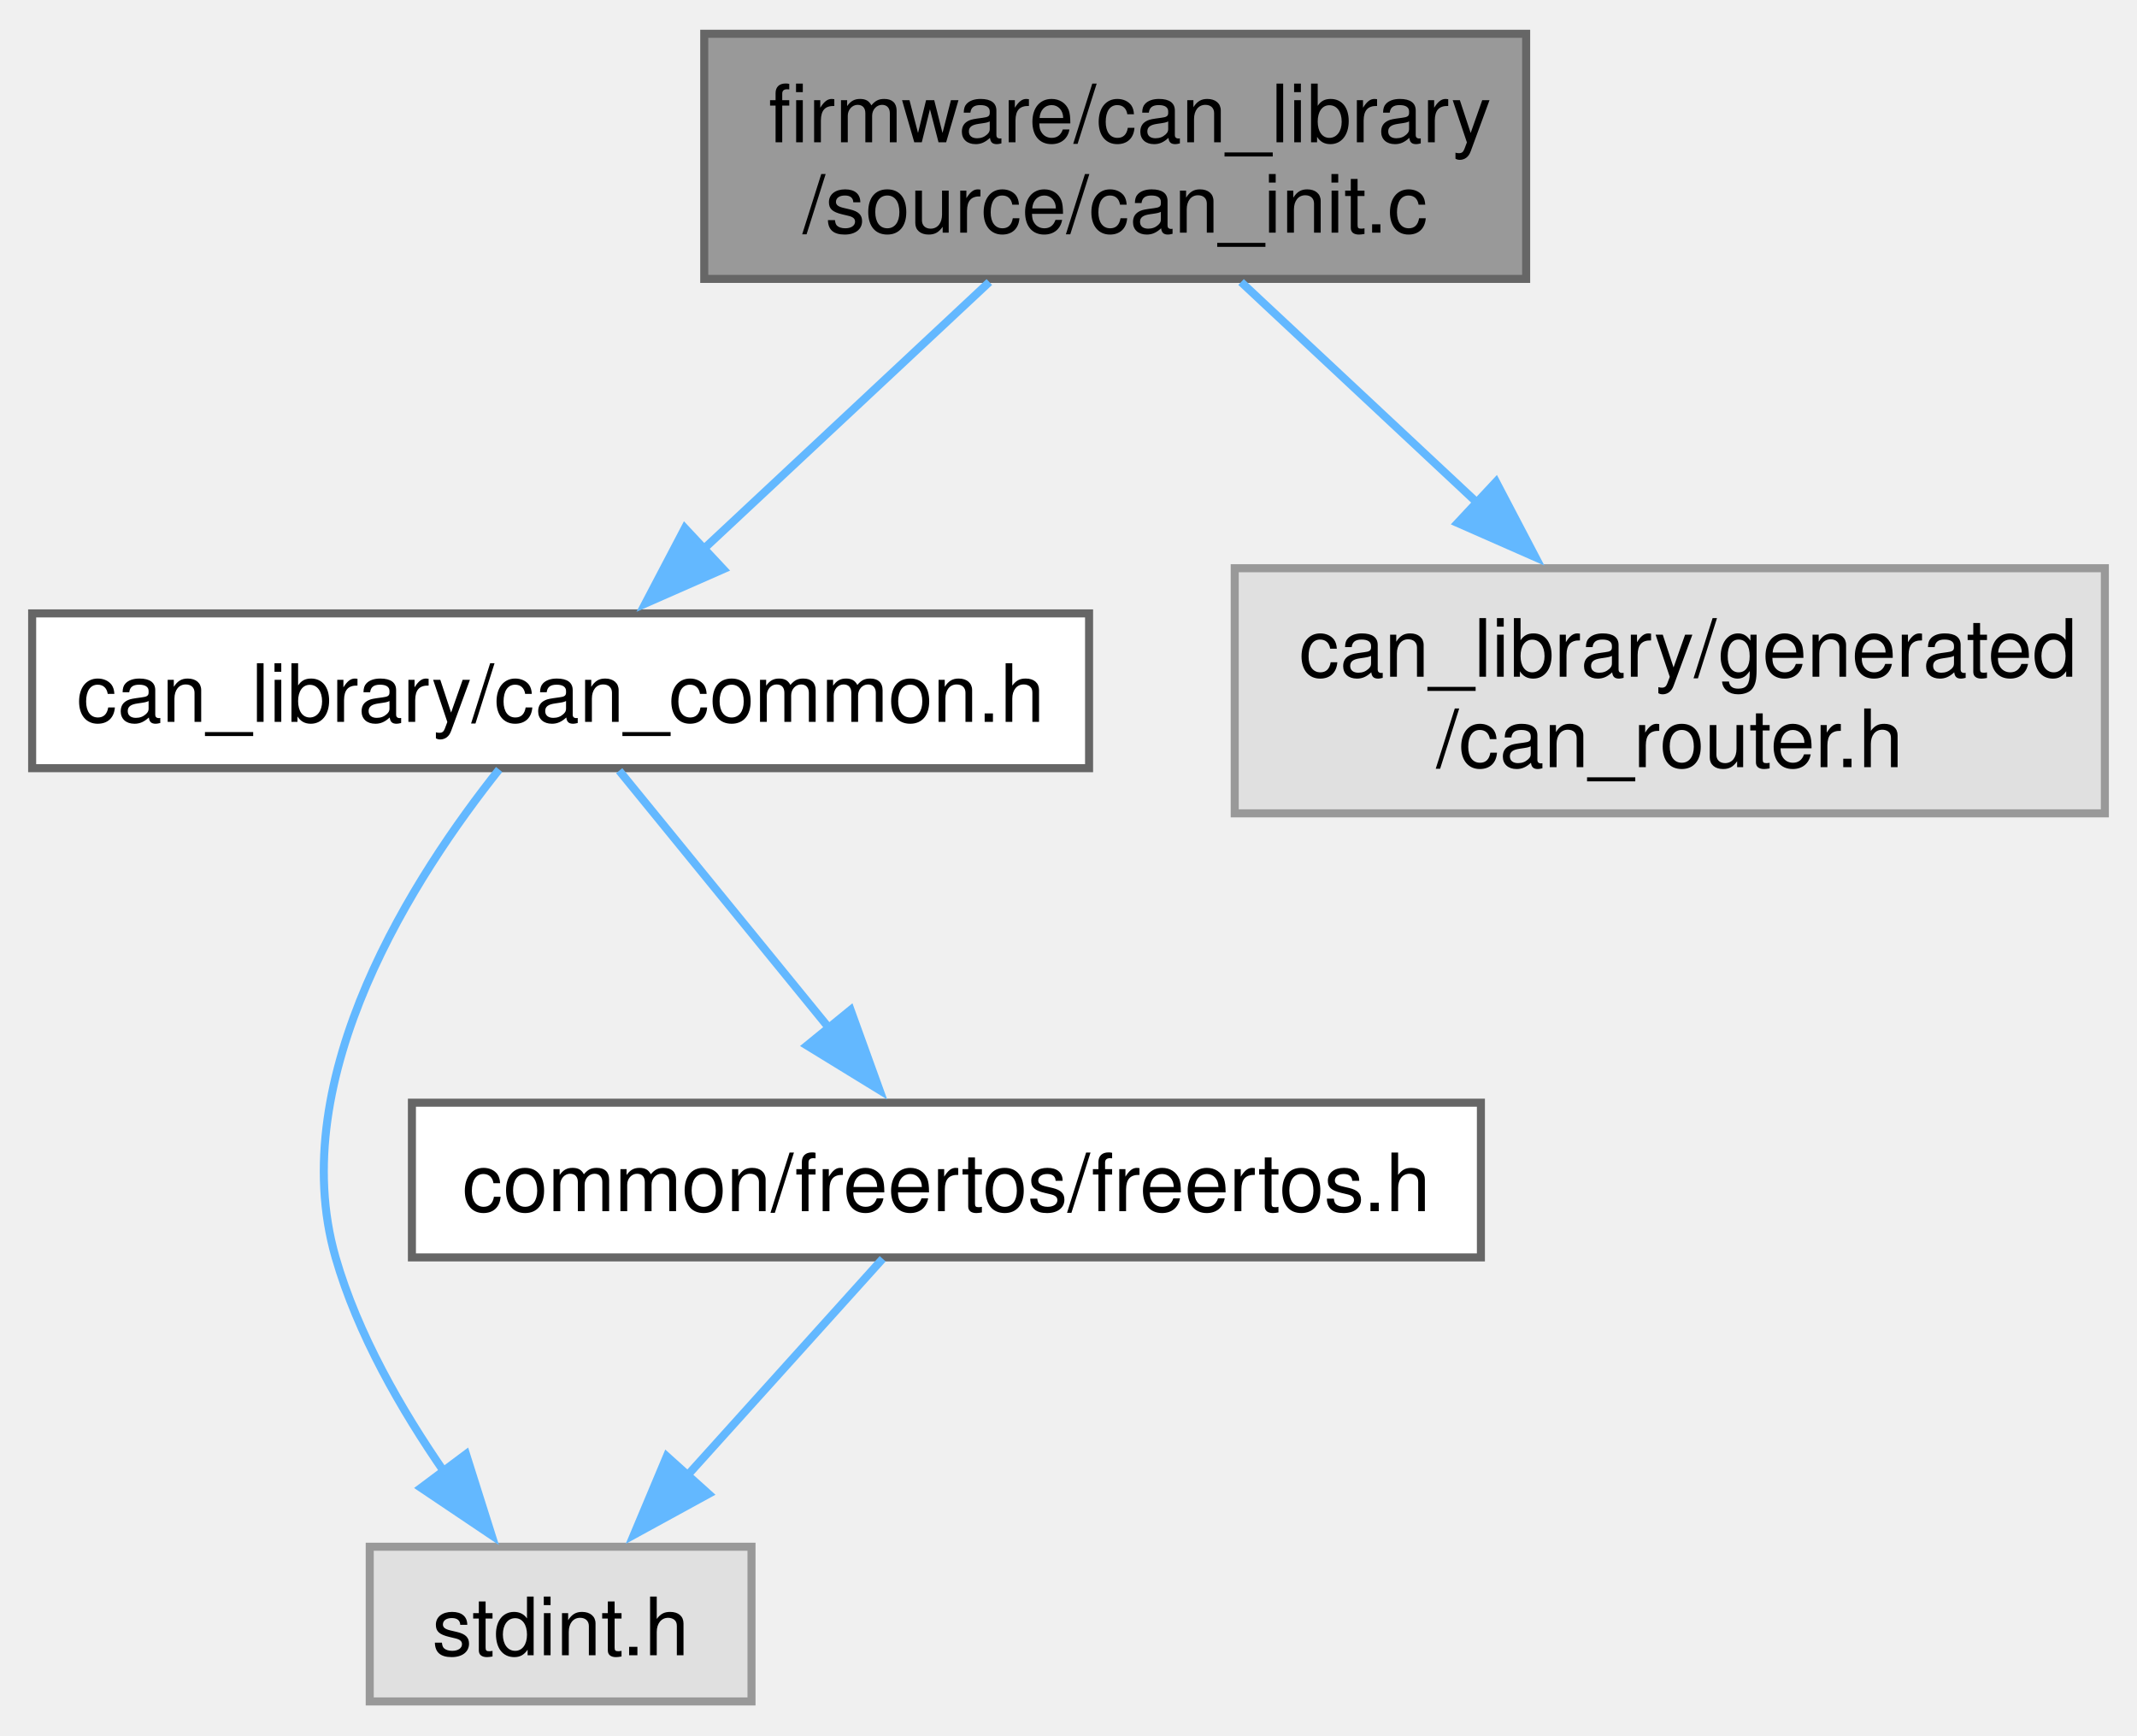
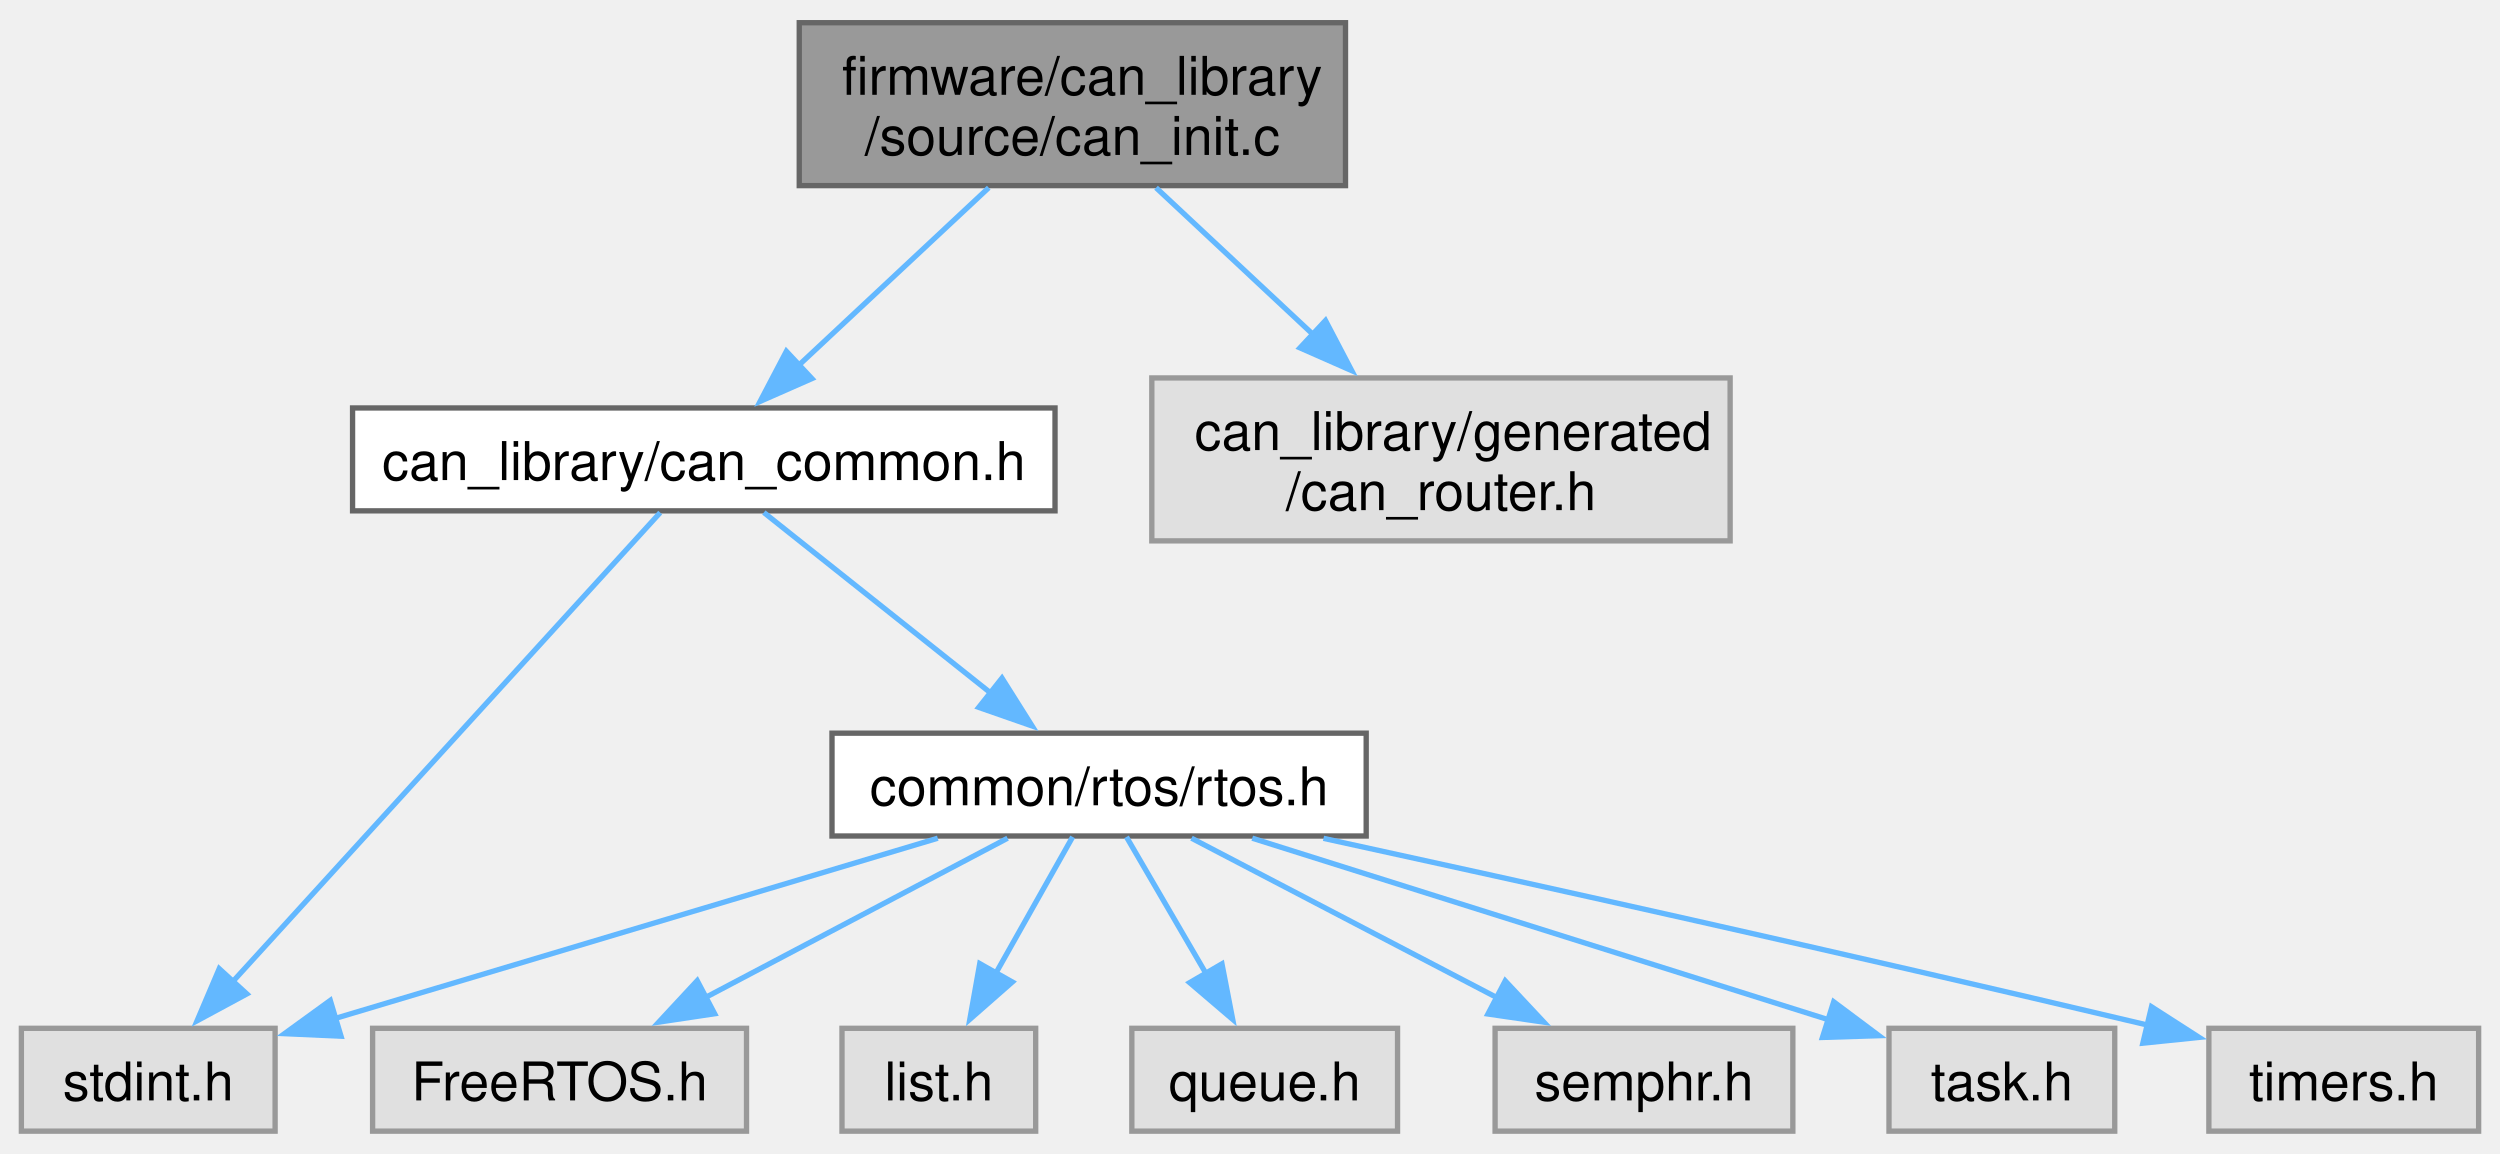
- <svg xmlns="http://www.w3.org/2000/svg" xmlns:xlink="http://www.w3.org/1999/xlink" width="266pt" height="216pt" viewBox="0.00 0.00 265.88 215.50">
+ <svg xmlns="http://www.w3.org/2000/svg" xmlns:xlink="http://www.w3.org/1999/xlink" width="468pt" height="216pt" viewBox="0.00 0.00 468.00 215.50">
  <g id="graph0" class="graph" transform="scale(1 1) rotate(0) translate(4 211.5)">
    <g id="Node000001" class="node">
      <g id="a_Node000001">
        <a xlink:title="CAN library initialization, IRQ setup, and filter setup.">
-           <polygon fill="#999999" stroke="#666666" points="185.88,-207.5 83.62,-207.5 83.62,-177 185.88,-177 185.88,-207.5" />
-           <text text-anchor="start" x="91.62" y="-194" font-family="Helvetica,sans-Serif" font-size="10.00">firmware/can_library</text>
-           <text text-anchor="middle" x="134.75" y="-182.75" font-family="Helvetica,sans-Serif" font-size="10.00">/source/can_init.c</text>
+           <polygon fill="#999999" stroke="#666666" points="247.88,-207.5 145.62,-207.5 145.62,-177 247.88,-177 247.88,-207.5" />
+           <text text-anchor="start" x="153.62" y="-194" font-family="Helvetica,sans-Serif" font-size="10.00">firmware/can_library</text>
+           <text text-anchor="middle" x="196.75" y="-182.75" font-family="Helvetica,sans-Serif" font-size="10.00">/source/can_init.c</text>
        </a>
      </g>
    </g>
    <g id="Node000002" class="node">
      <g id="a_Node000002">
        <a xlink:href="can__common_8h.html" target="_top" xlink:title="Common functions and data structures used in every node in the CAN library.">
-           <polygon fill="white" stroke="#666666" points="131.5,-135.38 0,-135.38 0,-116.12 131.5,-116.12 131.5,-135.38" />
-           <text text-anchor="middle" x="65.75" y="-121.88" font-family="Helvetica,sans-Serif" font-size="10.00">can_library/can_common.h</text>
+           <polygon fill="white" stroke="#666666" points="193.5,-135.38 62,-135.38 62,-116.12 193.5,-116.12 193.5,-135.38" />
+           <text text-anchor="middle" x="127.75" y="-121.88" font-family="Helvetica,sans-Serif" font-size="10.00">can_library/can_common.h</text>
        </a>
      </g>
    </g>
    <g id="edge1_Node000001_Node000002" class="edge">
      <g id="a_edge1_Node000001_Node000002">
        <a xlink:title=" ">
-           <path fill="none" stroke="#63b8ff" d="M119.09,-176.61C108.53,-166.74 94.57,-153.69 83.58,-143.42" />
-           <polygon fill="#63b8ff" stroke="#63b8ff" points="85.99,-140.88 76.29,-136.61 81.21,-145.99 85.99,-140.88" />
+           <path fill="none" stroke="#63b8ff" d="M181.09,-176.61C170.53,-166.74 156.57,-153.69 145.58,-143.42" />
+           <polygon fill="#63b8ff" stroke="#63b8ff" points="147.99,-140.88 138.29,-136.61 143.21,-145.99 147.99,-140.88" />
+         </a>
+       </g>
+     </g>
+     <g id="Node000011" class="node">
+       <g id="a_Node000011">
+         <a xlink:title=" ">
+           <polygon fill="#e0e0e0" stroke="#999999" points="319.88,-141 211.62,-141 211.62,-110.5 319.88,-110.5 319.88,-141" />
+           <text text-anchor="start" x="219.62" y="-127.5" font-family="Helvetica,sans-Serif" font-size="10.00">can_library/generated</text>
+           <text text-anchor="middle" x="265.75" y="-116.25" font-family="Helvetica,sans-Serif" font-size="10.00">/can_router.h</text>
+         </a>
+       </g>
+     </g>
+     <g id="edge11_Node000001_Node000011" class="edge">
+       <g id="a_edge11_Node000001_Node000011">
+         <a xlink:title=" ">
+           <path fill="none" stroke="#63b8ff" d="M212.41,-176.61C221.14,-168.45 232.2,-158.11 241.98,-148.97" />
+           <polygon fill="#63b8ff" stroke="#63b8ff" points="244.13,-151.75 249.05,-142.36 239.35,-146.63 244.13,-151.75" />
+         </a>
+       </g>
+     </g>
+     <g id="Node000003" class="node">
+       <g id="a_Node000003">
+         <a xlink:title=" ">
+           <polygon fill="#e0e0e0" stroke="#999999" points="47.5,-19.25 0,-19.25 0,0 47.5,0 47.5,-19.25" />
+           <text text-anchor="middle" x="23.75" y="-5.75" font-family="Helvetica,sans-Serif" font-size="10.00">stdint.h</text>
+         </a>
+       </g>
+     </g>
+     <g id="edge2_Node000002_Node000003" class="edge">
+       <g id="a_edge2_Node000002_Node000003">
+         <a xlink:title=" ">
+           <path fill="none" stroke="#63b8ff" d="M119.59,-115.79C102.35,-96.88 61.97,-52.57 39.52,-27.93" />
+           <polygon fill="#63b8ff" stroke="#63b8ff" points="42.21,-25.69 32.89,-20.66 37.04,-30.41 42.21,-25.69" />
+         </a>
+       </g>
+     </g>
+     <g id="Node000004" class="node">
+       <g id="a_Node000004">
+         <a xlink:href="rtos_8h.html" target="_top" xlink:title="Wrapper macros for FreeRTOS constructs (tasks, queues, semaphores) to simplify static memory allocati...">
+           <polygon fill="white" stroke="#666666" points="251.75,-74.5 151.75,-74.5 151.75,-55.25 251.75,-55.25 251.75,-74.5" />
+           <text text-anchor="middle" x="201.75" y="-61" font-family="Helvetica,sans-Serif" font-size="10.00">common/rtos/rtos.h</text>
+         </a>
+       </g>
+     </g>
+     <g id="edge3_Node000002_Node000004" class="edge">
+       <g id="a_edge3_Node000002_Node000004">
+         <a xlink:title=" ">
+           <path fill="none" stroke="#63b8ff" d="M138.99,-115.81C150.29,-106.82 167.96,-92.76 181.67,-81.85" />
+           <polygon fill="#63b8ff" stroke="#63b8ff" points="183.57,-84.81 189.22,-75.84 179.22,-79.33 183.57,-84.81" />
+         </a>
+       </g>
+     </g>
+     <g id="edge10_Node000004_Node000003" class="edge">
+       <g id="a_edge10_Node000004_Node000003">
+         <a xlink:title=" ">
+           <path fill="none" stroke="#63b8ff" d="M171.55,-54.84C140.32,-45.5 91.6,-30.92 58.72,-21.09" />
+           <polygon fill="#63b8ff" stroke="#63b8ff" points="59.84,-17.77 49.25,-18.25 57.83,-24.47 59.84,-17.77" />
        </a>
      </g>
    </g>
    <g id="Node000005" class="node">
      <g id="a_Node000005">
        <a xlink:title=" ">
-           <polygon fill="#e0e0e0" stroke="#999999" points="257.88,-141 149.62,-141 149.62,-110.5 257.88,-110.5 257.88,-141" />
-           <text text-anchor="start" x="157.62" y="-127.5" font-family="Helvetica,sans-Serif" font-size="10.00">can_library/generated</text>
-           <text text-anchor="middle" x="203.75" y="-116.25" font-family="Helvetica,sans-Serif" font-size="10.00">/can_router.h</text>
+           <polygon fill="#e0e0e0" stroke="#999999" points="135.75,-19.25 65.75,-19.25 65.75,0 135.75,0 135.75,-19.25" />
+           <text text-anchor="middle" x="100.75" y="-5.75" font-family="Helvetica,sans-Serif" font-size="10.00">FreeRTOS.h</text>
        </a>
      </g>
    </g>
-     <g id="edge5_Node000001_Node000005" class="edge">
-       <g id="a_edge5_Node000001_Node000005">
+     <g id="edge4_Node000004_Node000005" class="edge">
+       <g id="a_edge4_Node000004_Node000005">
        <a xlink:title=" ">
-           <path fill="none" stroke="#63b8ff" d="M150.41,-176.61C159.14,-168.45 170.2,-158.11 179.98,-148.97" />
-           <polygon fill="#63b8ff" stroke="#63b8ff" points="182.13,-151.75 187.05,-142.36 177.35,-146.63 182.13,-151.75" />
+           <path fill="none" stroke="#63b8ff" d="M184.62,-54.84C169.09,-46.66 145.95,-34.46 127.91,-24.94" />
+           <polygon fill="#63b8ff" stroke="#63b8ff" points="129.78,-21.98 119.31,-20.41 126.52,-28.17 129.78,-21.98" />
        </a>
      </g>
    </g>
-     <g id="Node000003" class="node">
-       <g id="a_Node000003">
+     <g id="Node000006" class="node">
+       <g id="a_Node000006">
        <a xlink:title=" ">
-           <polygon fill="#e0e0e0" stroke="#999999" points="89.5,-19.25 42,-19.25 42,0 89.5,0 89.5,-19.25" />
-           <text text-anchor="middle" x="65.75" y="-5.75" font-family="Helvetica,sans-Serif" font-size="10.00">stdint.h</text>
+           <polygon fill="#e0e0e0" stroke="#999999" points="189.88,-19.25 153.62,-19.25 153.62,0 189.88,0 189.88,-19.25" />
+           <text text-anchor="middle" x="171.75" y="-5.75" font-family="Helvetica,sans-Serif" font-size="10.00">list.h</text>
        </a>
      </g>
    </g>
-     <g id="edge2_Node000002_Node000003" class="edge">
-       <g id="a_edge2_Node000002_Node000003">
+     <g id="edge5_Node000004_Node000006" class="edge">
+       <g id="a_edge5_Node000004_Node000006">
        <a xlink:title=" ">
-           <path fill="none" stroke="#63b8ff" d="M58.1,-115.96C47.75,-102.97 31.28,-77.75 37.75,-55.25 40.49,-45.72 45.94,-36.25 51.3,-28.51" />
-           <polygon fill="#63b8ff" stroke="#63b8ff" points="53.98,-30.77 57.17,-20.67 48.38,-26.58 53.98,-30.77" />
+           <path fill="none" stroke="#63b8ff" d="M196.8,-55.08C192.87,-48.11 187.24,-38.12 182.31,-29.37" />
+           <polygon fill="#63b8ff" stroke="#63b8ff" points="185.51,-27.92 177.55,-20.93 179.41,-31.36 185.51,-27.92" />
        </a>
      </g>
    </g>
-     <g id="Node000004" class="node">
-       <g id="a_Node000004">
-         <a xlink:href="freertos_8h.html" target="_top" xlink:title="Wrapper macros for FreeRTOS constructs (tasks, queues, semaphores) to simplify static memory allocati...">
-           <polygon fill="white" stroke="#666666" points="180.25,-74.5 47.25,-74.5 47.25,-55.25 180.25,-55.25 180.25,-74.5" />
-           <text text-anchor="middle" x="113.75" y="-61" font-family="Helvetica,sans-Serif" font-size="10.00">common/freertos/freertos.h</text>
+     <g id="Node000007" class="node">
+       <g id="a_Node000007">
+         <a xlink:title=" ">
+           <polygon fill="#e0e0e0" stroke="#999999" points="257.62,-19.25 207.88,-19.25 207.88,0 257.62,0 257.62,-19.25" />
+           <text text-anchor="middle" x="232.75" y="-5.75" font-family="Helvetica,sans-Serif" font-size="10.00">queue.h</text>
        </a>
      </g>
    </g>
-     <g id="edge3_Node000002_Node000004" class="edge">
-       <g id="a_edge3_Node000002_Node000004">
+     <g id="edge6_Node000004_Node000007" class="edge">
+       <g id="a_edge6_Node000004_Node000007">
        <a xlink:title=" ">
-           <path fill="none" stroke="#63b8ff" d="M73.04,-115.81C79.95,-107.34 90.52,-94.37 99.16,-83.77" />
-           <polygon fill="#63b8ff" stroke="#63b8ff" points="101.83,-86.04 105.43,-76.07 96.4,-81.61 101.83,-86.04" />
+           <path fill="none" stroke="#63b8ff" d="M206.87,-55.08C210.93,-48.11 216.74,-38.12 221.84,-29.37" />
+           <polygon fill="#63b8ff" stroke="#63b8ff" points="224.75,-31.32 226.76,-20.92 218.7,-27.8 224.75,-31.32" />
        </a>
      </g>
    </g>
-     <g id="edge4_Node000004_Node000003" class="edge">
-       <g id="a_edge4_Node000004_Node000003">
+     <g id="Node000008" class="node">
+       <g id="a_Node000008">
        <a xlink:title=" ">
-           <path fill="none" stroke="#63b8ff" d="M105.82,-55.08C99.19,-47.73 89.53,-37.01 81.36,-27.94" />
-           <polygon fill="#63b8ff" stroke="#63b8ff" points="84.16,-25.82 74.86,-20.73 78.96,-30.5 84.16,-25.82" />
+           <polygon fill="#e0e0e0" stroke="#999999" points="331.62,-19.25 275.88,-19.25 275.88,0 331.62,0 331.62,-19.25" />
+           <text text-anchor="middle" x="303.75" y="-5.75" font-family="Helvetica,sans-Serif" font-size="10.00">semphr.h</text>
+         </a>
+       </g>
+     </g>
+     <g id="edge7_Node000004_Node000008" class="edge">
+       <g id="a_edge7_Node000004_Node000008">
+         <a xlink:title=" ">
+           <path fill="none" stroke="#63b8ff" d="M219.05,-54.84C234.73,-46.66 258.1,-34.46 276.33,-24.94" />
+           <polygon fill="#63b8ff" stroke="#63b8ff" points="277.78,-28.13 285.02,-20.4 274.54,-21.93 277.78,-28.13" />
+         </a>
+       </g>
+     </g>
+     <g id="Node000009" class="node">
+       <g id="a_Node000009">
+         <a xlink:title=" ">
+           <polygon fill="#e0e0e0" stroke="#999999" points="391.88,-19.25 349.62,-19.25 349.62,0 391.88,0 391.88,-19.25" />
+           <text text-anchor="middle" x="370.75" y="-5.75" font-family="Helvetica,sans-Serif" font-size="10.00">task.h</text>
+         </a>
+       </g>
+     </g>
+     <g id="edge8_Node000004_Node000009" class="edge">
+       <g id="a_edge8_Node000004_Node000009">
+         <a xlink:title=" ">
+           <path fill="none" stroke="#63b8ff" d="M230.42,-54.84C260.36,-45.41 307.23,-30.64 338.46,-20.8" />
+           <polygon fill="#63b8ff" stroke="#63b8ff" points="339.27,-24.21 347.75,-17.87 337.16,-17.54 339.27,-24.21" />
+         </a>
+       </g>
+     </g>
+     <g id="Node000010" class="node">
+       <g id="a_Node000010">
+         <a xlink:title=" ">
+           <polygon fill="#e0e0e0" stroke="#999999" points="460,-19.25 409.5,-19.25 409.5,0 460,0 460,-19.25" />
+           <text text-anchor="middle" x="434.75" y="-5.75" font-family="Helvetica,sans-Serif" font-size="10.00">timers.h</text>
+         </a>
+       </g>
+     </g>
+     <g id="edge9_Node000004_Node000010" class="edge">
+       <g id="a_edge9_Node000004_Node000010">
+         <a xlink:title=" ">
+           <path fill="none" stroke="#63b8ff" d="M243.76,-54.81C281.72,-46.54 339.42,-33.77 398.17,-19.82" />
+           <polygon fill="#63b8ff" stroke="#63b8ff" points="398.76,-23.28 407.68,-17.55 397.14,-16.47 398.76,-23.28" />
        </a>
      </g>
    </g>
  </g>
</svg>
